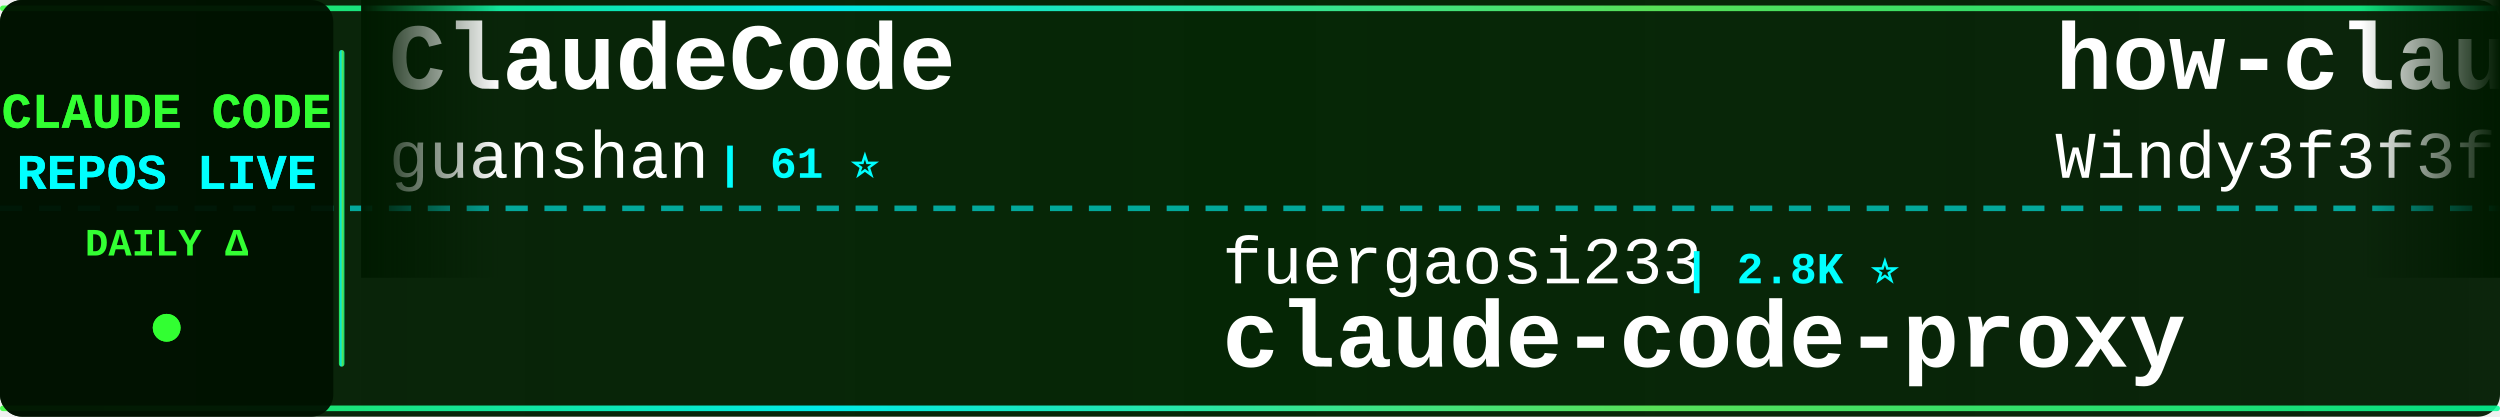
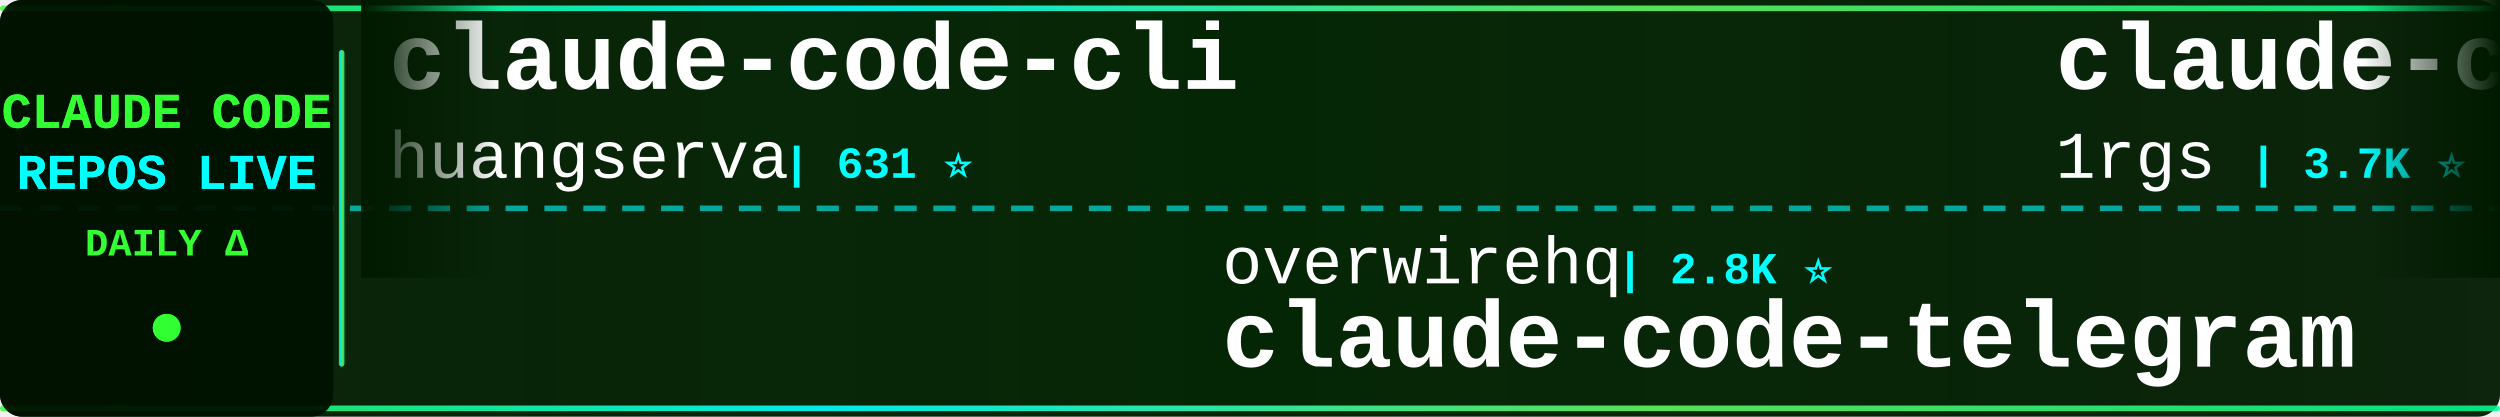
<svg xmlns="http://www.w3.org/2000/svg" width="900" height="150">
  <defs>
    <linearGradient id="tickerBg" x1="0%" y1="0%" x2="100%" y2="0%">
      <stop offset="0%" style="stop-color:#001a00;stop-opacity:0.95" />
      <stop offset="50%" style="stop-color:#002200;stop-opacity:0.98" />
      <stop offset="100%" style="stop-color:#001a00;stop-opacity:0.95" />
    </linearGradient>
    <linearGradient id="borderGrad" x1="0%" y1="0%" x2="100%" y2="0%">
      <stop offset="0%" style="stop-color:#33ff33;stop-opacity:0.85">
        <animate attributeName="stop-opacity" values="0.85;1;0.85" dur="2s" repeatCount="indefinite" />
      </stop>
      <stop offset="33%" style="stop-color:#00ffff;stop-opacity:0.9">
        <animate attributeName="stop-opacity" values="0.9;1;0.9" dur="2.2s" repeatCount="indefinite" />
      </stop>
      <stop offset="66%" style="stop-color:#66ff66;stop-opacity:0.85">
        <animate attributeName="stop-opacity" values="0.85;1;0.85" dur="1.8s" repeatCount="indefinite" />
      </stop>
      <stop offset="100%" style="stop-color:#00ff99;stop-opacity:0.85">
        <animate attributeName="stop-opacity" values="0.85;1;0.85" dur="2s" repeatCount="indefinite" />
      </stop>
    </linearGradient>
    <filter id="textGlow">
      <feGaussianBlur stdDeviation="0.1" result="coloredBlur" />
      <feMerge>
        <feMergeNode in="coloredBlur" />
        <feMergeNode in="SourceGraphic" />
      </feMerge>
    </filter>
    <filter id="metricGlow">
      <feGaussianBlur stdDeviation="0.2" result="coloredBlur" />
      <feMerge>
        <feMergeNode in="coloredBlur" />
        <feMergeNode in="SourceGraphic" />
      </feMerge>
    </filter>
    <linearGradient id="leftFade" x1="0%" y1="0%" x2="100%" y2="0%">
      <stop offset="0%" style="stop-color:#001a00;stop-opacity:1" />
      <stop offset="100%" style="stop-color:#001a00;stop-opacity:0" />
    </linearGradient>
    <linearGradient id="rightFade" x1="0%" y1="0%" x2="100%" y2="0%">
      <stop offset="0%" style="stop-color:#001a00;stop-opacity:0" />
      <stop offset="100%" style="stop-color:#001a00;stop-opacity:1" />
    </linearGradient>
  </defs>
  <rect width="900" height="150" fill="url(#tickerBg)" rx="8" />
  <rect x="0" y="2" width="900" height="2" fill="url(#borderGrad)" rx="1" />
  <rect x="0" y="146" width="900" height="2" fill="url(#borderGrad)" rx="1" />
  <line x1="0" y1="75" x2="900" y2="75" stroke="#00ffff" stroke-width="2" stroke-dasharray="8 6" opacity="0.6" />
  <rect x="0" y="0" width="120" height="150" fill="#001100" opacity="0.95" rx="8" />
  <text x="60" y="46" font-family="'Courier New', monospace" font-size="18" font-weight="bold" fill="#33ff33" text-anchor="middle" filter="url(#textGlow)">
    CLAUDE CODE
  </text>
  <text x="60" y="68" font-family="'Courier New', monospace" font-size="18" font-weight="bold" fill="#00ffff" text-anchor="middle" filter="url(#textGlow)">
    REPOS LIVE
  </text>
  <text x="60" y="92" font-family="'Courier New', monospace" font-size="14" font-weight="bold" fill="#33ff33" text-anchor="middle">
    DAILY Δ
  </text>
  <circle cx="60" cy="118" r="5" fill="#33ff33" filter="url(#metricGlow)">
    <animate attributeName="r" values="4;6;4" dur="1.5s" repeatCount="indefinite" />
    <animate attributeName="opacity" values="0.6;1;0.6" dur="1.5s" repeatCount="indefinite" />
  </circle>
  <rect x="122" y="18" width="2" height="114" fill="url(#borderGrad)" rx="1" />
  <clipPath id="tickerClip">
    <rect x="130" y="0" width="770" height="150" />
  </clipPath>
  <g clip-path="url(#tickerClip)">
    <g id="tickerItems">
      <animateTransform attributeName="transform" attributeType="XML" type="translate" from="0 0" to="-3000 0" dur="54s" repeatCount="indefinite" />
      <g transform="translate(0, 0)">
-         <text x="140" y="32" font-family="'Courier New', monospace" font-size="34" font-weight="bold" fill="#ffffff">ClaudeCode</text>
-         <text x="140" y="64" font-family="'Courier New', monospace" font-size="24" font-weight="normal" fill="#ffffff" opacity="1.0">guanshan</text>
-         <text x="258" y="64" font-family="'Courier New', monospace" font-size="16" font-weight="bold" fill="#00ffff"> | 61 ⭐</text>
+         <text x="140" y="32" font-family="'Courier New', monospace" font-size="34" font-weight="bold" fill="#ffffff">claude-code-cli</text>
+         <text x="140" y="64" font-family="'Courier New', monospace" font-size="24" font-weight="normal" fill="#ffffff" opacity="1.0">huangserva</text>
+         <text x="282" y="64" font-family="'Courier New', monospace" font-size="16" font-weight="bold" fill="#00ffff"> | 631 ⭐</text>
      </g>
      <g transform="translate(300, 0)">
-         <text x="140" y="102" font-family="'Courier New', monospace" font-size="24" font-weight="normal" fill="#ffffff" opacity="1.0">fuergaosi233</text>
-         <text x="306" y="102" font-family="'Courier New', monospace" font-size="16" font-weight="bold" fill="#00ffff"> | 2.8K ⭐</text>
-         <text x="140" y="132" font-family="'Courier New', monospace" font-size="34" font-weight="bold" fill="#ffffff">claude-code-proxy</text>
+         <text x="140" y="102" font-family="'Courier New', monospace" font-size="24" font-weight="normal" fill="#ffffff" opacity="1.0">overwirehq</text>
+         <text x="282" y="102" font-family="'Courier New', monospace" font-size="16" font-weight="bold" fill="#00ffff"> | 2.8K ⭐</text>
+         <text x="140" y="132" font-family="'Courier New', monospace" font-size="34" font-weight="bold" fill="#ffffff">claude-code-telegram</text>
      </g>
      <g transform="translate(600, 0)">
-         <text x="140" y="32" font-family="'Courier New', monospace" font-size="34" font-weight="bold" fill="#ffffff">how-claude-code-works</text>
-         <text x="140" y="64" font-family="'Courier New', monospace" font-size="24" font-weight="normal" fill="#ffffff" opacity="1.0">Windy3f3f3f3f</text>
-         <text x="318" y="64" font-family="'Courier New', monospace" font-size="16" font-weight="bold" fill="#00ffff"> | 3.7K ⭐</text>
+         <text x="140" y="32" font-family="'Courier New', monospace" font-size="34" font-weight="bold" fill="#ffffff">claude-code-proxy</text>
+         <text x="140" y="64" font-family="'Courier New', monospace" font-size="24" font-weight="normal" fill="#ffffff" opacity="1.0">1rgs</text>
+         <text x="210" y="64" font-family="'Courier New', monospace" font-size="16" font-weight="bold" fill="#00ffff"> | 3.7K ⭐</text>
      </g>
      <g transform="translate(900, 0)">
-         <text x="140" y="102" font-family="'Courier New', monospace" font-size="24" font-weight="normal" fill="#ffffff" opacity="1.0">ding113</text>
-         <text x="246" y="102" font-family="'Courier New', monospace" font-size="16" font-weight="bold" fill="#00ffff"> | 3.4K ⭐ -1</text>
-         <text x="140" y="132" font-family="'Courier New', monospace" font-size="34" font-weight="bold" fill="#ffffff">claude-code-hub</text>
+         <text x="140" y="102" font-family="'Courier New', monospace" font-size="24" font-weight="normal" fill="#ffffff" opacity="1.0">repowise-dev</text>
+         <text x="306" y="102" font-family="'Courier New', monospace" font-size="16" font-weight="bold" fill="#00ffff"> | 1.2K ⭐ +1</text>
+         <text x="140" y="132" font-family="'Courier New', monospace" font-size="34" font-weight="bold" fill="#ffffff">claude-code-prompts</text>
      </g>
      <g transform="translate(1200, 0)">
-         <text x="140" y="32" font-family="'Courier New', monospace" font-size="34" font-weight="bold" fill="#ffffff">ClaudeCodeAgents</text>
-         <text x="140" y="64" font-family="'Courier New', monospace" font-size="24" font-weight="normal" fill="#ffffff" opacity="1.0">darcyegb</text>
-         <text x="258" y="64" font-family="'Courier New', monospace" font-size="16" font-weight="bold" fill="#00ffff"> | 768 ⭐</text>
+         <text x="140" y="32" font-family="'Courier New', monospace" font-size="34" font-weight="bold" fill="#ffffff">claude-code-rev</text>
+         <text x="140" y="64" font-family="'Courier New', monospace" font-size="24" font-weight="normal" fill="#ffffff" opacity="1.0">oboard</text>
+         <text x="234" y="64" font-family="'Courier New', monospace" font-size="16" font-weight="bold" fill="#00ffff"> | 3.3K ⭐</text>
      </g>
      <g transform="translate(1500, 0)">
-         <text x="140" y="102" font-family="'Courier New', monospace" font-size="24" font-weight="normal" fill="#ffffff" opacity="1.0">diet103</text>
-         <text x="246" y="102" font-family="'Courier New', monospace" font-size="16" font-weight="bold" fill="#00ffff"> | 10.0K ⭐</text>
-         <text x="140" y="132" font-family="'Courier New', monospace" font-size="34" font-weight="bold" fill="#ffffff">claude-code-infrastructu...</text>
+         <text x="140" y="102" font-family="'Courier New', monospace" font-size="24" font-weight="normal" fill="#ffffff" opacity="1.0">davila7</text>
+         <text x="246" y="102" font-family="'Courier New', monospace" font-size="16" font-weight="bold" fill="#00ffff"> | 31.5K ⭐ +45</text>
+         <text x="140" y="132" font-family="'Courier New', monospace" font-size="34" font-weight="bold" fill="#ffffff">claude-code-templates</text>
      </g>
      <g transform="translate(1800, 0)">
-         <text x="140" y="32" font-family="'Courier New', monospace" font-size="34" font-weight="bold" fill="#ffffff">pi-vs-claude-code</text>
-         <text x="140" y="64" font-family="'Courier New', monospace" font-size="24" font-weight="normal" fill="#ffffff" opacity="1.0">disler</text>
-         <text x="234" y="64" font-family="'Courier New', monospace" font-size="16" font-weight="bold" fill="#00ffff"> | 1.7K ⭐</text>
+         <text x="140" y="32" font-family="'Courier New', monospace" font-size="34" font-weight="bold" fill="#ffffff">awesome-claude-code</text>
+         <text x="140" y="64" font-family="'Courier New', monospace" font-size="24" font-weight="normal" fill="#ffffff" opacity="1.0">jqueryscript</text>
+         <text x="306" y="64" font-family="'Courier New', monospace" font-size="16" font-weight="bold" fill="#00ffff"> | 518 ⭐</text>
      </g>
      <g transform="translate(2100, 0)">
-         <text x="140" y="102" font-family="'Courier New', monospace" font-size="24" font-weight="normal" fill="#ffffff" opacity="1.0">Maciek-roboblog</text>
-         <text x="342" y="102" font-family="'Courier New', monospace" font-size="16" font-weight="bold" fill="#00ffff"> | 8.7K ⭐</text>
-         <text x="140" y="132" font-family="'Courier New', monospace" font-size="34" font-weight="bold" fill="#ffffff">Claude-Code-Usage-Monito...</text>
+         <text x="140" y="102" font-family="'Courier New', monospace" font-size="24" font-weight="normal" fill="#ffffff" opacity="1.0">ChinaSiro</text>
+         <text x="270" y="102" font-family="'Courier New', monospace" font-size="16" font-weight="bold" fill="#00ffff"> | 9.7K ⭐</text>
+         <text x="140" y="132" font-family="'Courier New', monospace" font-size="34" font-weight="bold" fill="#ffffff">claude-code-sourcemap</text>
      </g>
      <g transform="translate(2400, 0)">
-         <text x="140" y="32" font-family="'Courier New', monospace" font-size="34" font-weight="bold" fill="#ffffff">claude-code-video-toolki...</text>
-         <text x="140" y="64" font-family="'Courier New', monospace" font-size="24" font-weight="normal" fill="#ffffff" opacity="1.0">digitalsamba</text>
-         <text x="306" y="64" font-family="'Courier New', monospace" font-size="16" font-weight="bold" fill="#00ffff"> | 2.1K ⭐ +1</text>
+         <text x="140" y="32" font-family="'Courier New', monospace" font-size="34" font-weight="bold" fill="#ffffff">claude-code-tips</text>
+         <text x="140" y="64" font-family="'Courier New', monospace" font-size="24" font-weight="normal" fill="#ffffff" opacity="1.0">ykdojo</text>
+         <text x="234" y="64" font-family="'Courier New', monospace" font-size="16" font-weight="bold" fill="#00ffff"> | 10.1K ⭐</text>
      </g>
      <g transform="translate(2700, 0)">
-         <text x="140" y="102" font-family="'Courier New', monospace" font-size="24" font-weight="normal" fill="#ffffff" opacity="1.0">feiskyer</text>
-         <text x="258" y="102" font-family="'Courier New', monospace" font-size="16" font-weight="bold" fill="#00ffff"> | 1.7K ⭐</text>
-         <text x="140" y="132" font-family="'Courier New', monospace" font-size="34" font-weight="bold" fill="#ffffff">claude-code-settings</text>
+         <text x="140" y="102" font-family="'Courier New', monospace" font-size="24" font-weight="normal" fill="#ffffff" opacity="1.0">OrcaWhisper</text>
+         <text x="294" y="102" font-family="'Courier New', monospace" font-size="16" font-weight="bold" fill="#00ffff"> | 101 ⭐</text>
+         <text x="140" y="132" font-family="'Courier New', monospace" font-size="34" font-weight="bold" fill="#ffffff">Claude-Code</text>
      </g>
      <g transform="translate(3000, 0)">
-         <text x="140" y="32" font-family="'Courier New', monospace" font-size="34" font-weight="bold" fill="#ffffff">ClaudeCode</text>
-         <text x="140" y="64" font-family="'Courier New', monospace" font-size="24" font-weight="normal" fill="#ffffff" opacity="1.0">guanshan</text>
-         <text x="258" y="64" font-family="'Courier New', monospace" font-size="16" font-weight="bold" fill="#00ffff"> | 61 ⭐</text>
+         <text x="140" y="32" font-family="'Courier New', monospace" font-size="34" font-weight="bold" fill="#ffffff">claude-code-cli</text>
+         <text x="140" y="64" font-family="'Courier New', monospace" font-size="24" font-weight="normal" fill="#ffffff" opacity="1.0">huangserva</text>
+         <text x="282" y="64" font-family="'Courier New', monospace" font-size="16" font-weight="bold" fill="#00ffff"> | 631 ⭐</text>
      </g>
      <g transform="translate(3300, 0)">
-         <text x="140" y="102" font-family="'Courier New', monospace" font-size="24" font-weight="normal" fill="#ffffff" opacity="1.0">fuergaosi233</text>
-         <text x="306" y="102" font-family="'Courier New', monospace" font-size="16" font-weight="bold" fill="#00ffff"> | 2.8K ⭐</text>
-         <text x="140" y="132" font-family="'Courier New', monospace" font-size="34" font-weight="bold" fill="#ffffff">claude-code-proxy</text>
+         <text x="140" y="102" font-family="'Courier New', monospace" font-size="24" font-weight="normal" fill="#ffffff" opacity="1.0">overwirehq</text>
+         <text x="282" y="102" font-family="'Courier New', monospace" font-size="16" font-weight="bold" fill="#00ffff"> | 2.8K ⭐</text>
+         <text x="140" y="132" font-family="'Courier New', monospace" font-size="34" font-weight="bold" fill="#ffffff">claude-code-telegram</text>
      </g>
      <g transform="translate(3600, 0)">
-         <text x="140" y="32" font-family="'Courier New', monospace" font-size="34" font-weight="bold" fill="#ffffff">how-claude-code-works</text>
-         <text x="140" y="64" font-family="'Courier New', monospace" font-size="24" font-weight="normal" fill="#ffffff" opacity="1.0">Windy3f3f3f3f</text>
-         <text x="318" y="64" font-family="'Courier New', monospace" font-size="16" font-weight="bold" fill="#00ffff"> | 3.7K ⭐</text>
+         <text x="140" y="32" font-family="'Courier New', monospace" font-size="34" font-weight="bold" fill="#ffffff">claude-code-proxy</text>
+         <text x="140" y="64" font-family="'Courier New', monospace" font-size="24" font-weight="normal" fill="#ffffff" opacity="1.0">1rgs</text>
+         <text x="210" y="64" font-family="'Courier New', monospace" font-size="16" font-weight="bold" fill="#00ffff"> | 3.7K ⭐</text>
      </g>
      <g transform="translate(3900, 0)">
-         <text x="140" y="102" font-family="'Courier New', monospace" font-size="24" font-weight="normal" fill="#ffffff" opacity="1.0">ding113</text>
-         <text x="246" y="102" font-family="'Courier New', monospace" font-size="16" font-weight="bold" fill="#00ffff"> | 3.4K ⭐ -1</text>
-         <text x="140" y="132" font-family="'Courier New', monospace" font-size="34" font-weight="bold" fill="#ffffff">claude-code-hub</text>
+         <text x="140" y="102" font-family="'Courier New', monospace" font-size="24" font-weight="normal" fill="#ffffff" opacity="1.0">repowise-dev</text>
+         <text x="306" y="102" font-family="'Courier New', monospace" font-size="16" font-weight="bold" fill="#00ffff"> | 1.2K ⭐ +1</text>
+         <text x="140" y="132" font-family="'Courier New', monospace" font-size="34" font-weight="bold" fill="#ffffff">claude-code-prompts</text>
      </g>
    </g>
  </g>
  <rect x="130" y="0" width="50" height="100" fill="url(#leftFade)" />
  <rect x="850" y="0" width="50" height="100" fill="url(#rightFade)" />
</svg>
